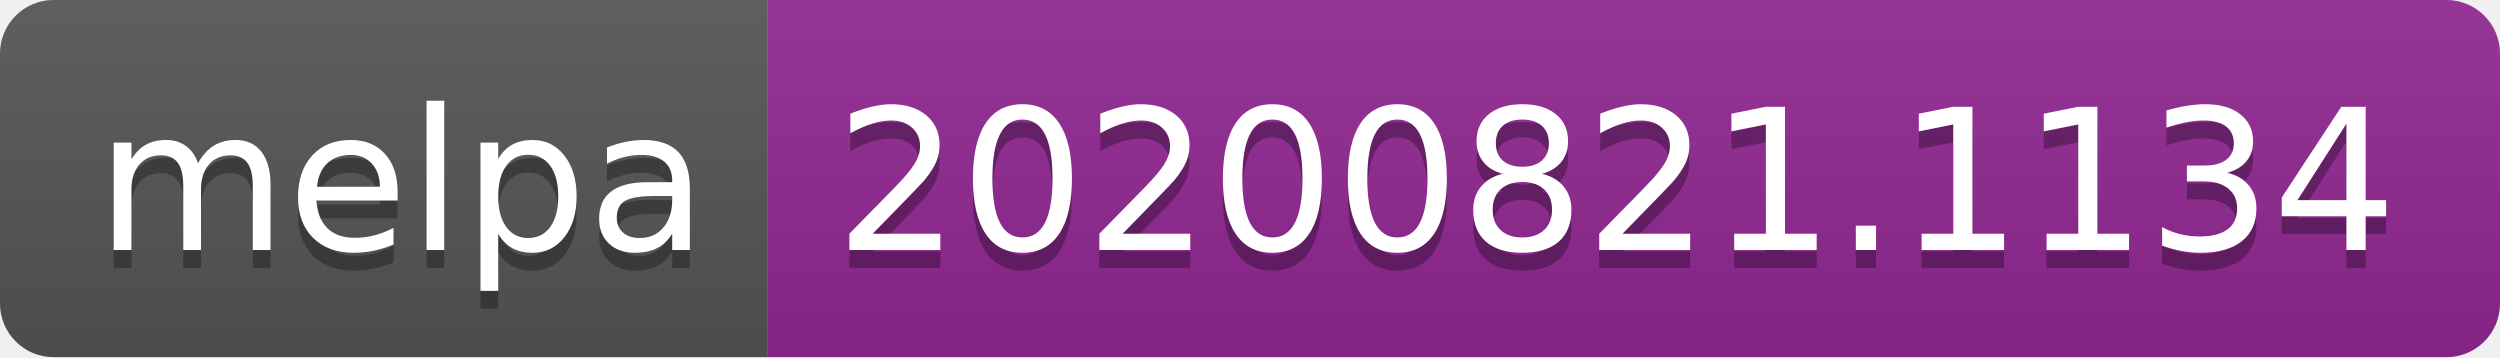
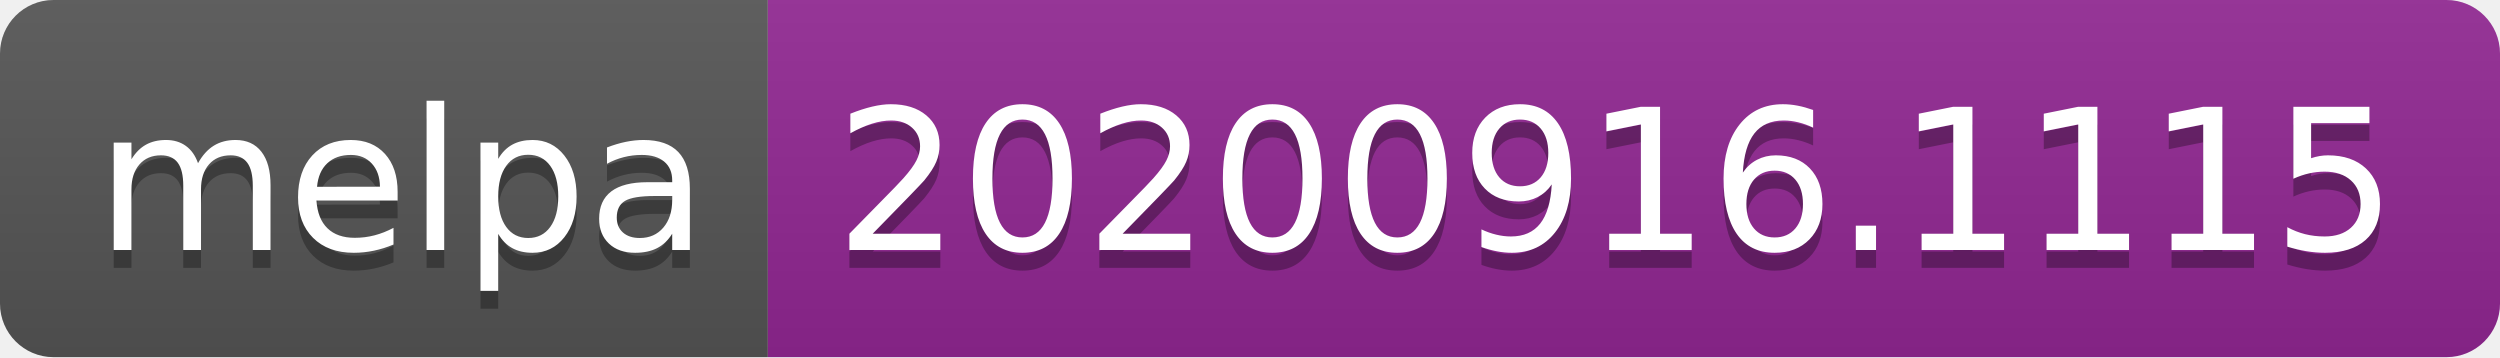
- <svg xmlns="http://www.w3.org/2000/svg" width="140" height="20" role="img" aria-label="melpa: 20200821.1134">
+ <svg xmlns="http://www.w3.org/2000/svg" width="140" height="20" role="img" aria-label="melpa: 20200916.1115">
  <linearGradient id="s" x2="0" y2="100%">
    <stop offset="0" stop-color="#bbb" stop-opacity=".1" />
    <stop offset="1" stop-opacity=".1" />
  </linearGradient>
  <clipPath id="r">
    <rect width="140" height="20" rx="3" fill="#fff" />
  </clipPath>
  <g clip-path="url(#r)">
    <rect width="43" height="20" fill="#555" />
    <rect x="43" width="97" height="20" fill="#922793" />
    <rect width="140" height="20" fill="url(#s)" />
  </g>
  <g fill="#fff" text-anchor="middle" font-family="Verdana,Geneva,DejaVu Sans,sans-serif" text-rendering="geometricPrecision" font-size="110">
    <text aria-hidden="true" x="225" y="150" fill="#010101" fill-opacity=".3" transform="scale(.1)" textLength="330">melpa</text>
    <text x="225" y="140" transform="scale(.1)" fill="#fff" textLength="330">melpa</text>
-     <text aria-hidden="true" x="905" y="150" fill="#010101" fill-opacity=".3" transform="scale(.1)" textLength="870">20200821.1134</text>
-     <text x="905" y="140" transform="scale(.1)" fill="#fff" textLength="870">20200821.1134</text>
+     <text aria-hidden="true" x="905" y="150" fill="#010101" fill-opacity=".3" transform="scale(.1)" textLength="870">20200916.1115</text>
+     <text x="905" y="140" transform="scale(.1)" fill="#fff" textLength="870">20200916.1115</text>
  </g>
</svg>
